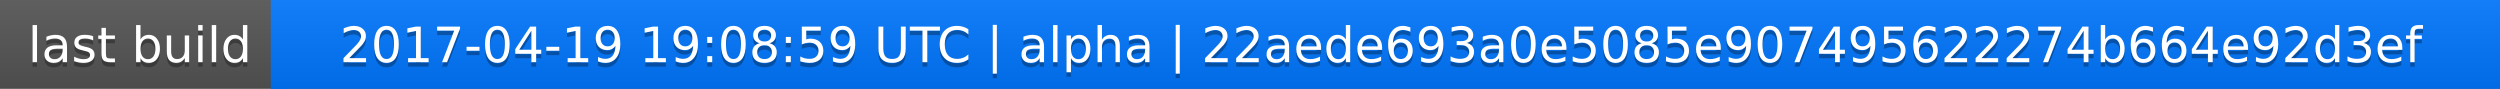
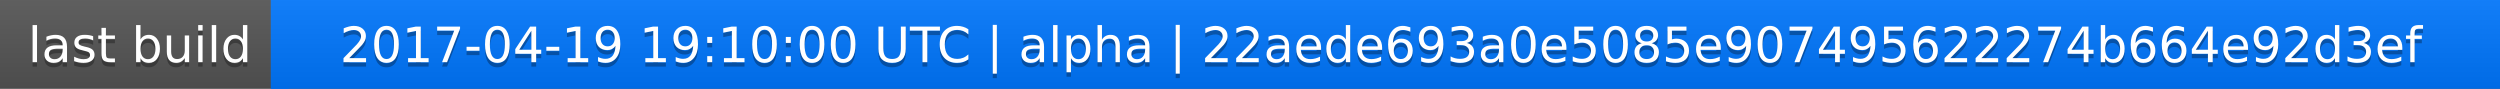
<svg xmlns="http://www.w3.org/2000/svg" width="563" height="20">
  <linearGradient id="a" x2="0" y2="100%">
    <stop offset="0" stop-color="#bbb" stop-opacity=".1" />
    <stop offset="1" stop-opacity=".1" />
  </linearGradient>
  <rect rx="0" width="563" height="20" fill="#555" />
  <rect rx="0" x="61" width="502" height="20" fill="#07f" />
  <path fill="#07f" d="M61 0h4v20h-4z" />
  <rect rx="0" width="563" height="20" fill="url(#a)" />
  <g fill="#fff" text-anchor="middle" font-family="DejaVu Sans,Verdana,Geneva,sans-serif" font-size="11">
    <text x="31.5" y="15" fill="#010101" fill-opacity=".3">last build</text>
    <text x="31.5" y="14">last build</text>
-     <text x="311" y="15" fill="#010101" fill-opacity=".3">2017-04-19 19:08:59 UTC | alpha | 22aede693a0e5085e907495622274b664e92d3ef</text>
-     <text x="311" y="14">2017-04-19 19:08:59 UTC | alpha | 22aede693a0e5085e907495622274b664e92d3ef</text>
+     <text x="311" y="15" fill="#010101" fill-opacity=".3">2017-04-19 19:10:00 UTC | alpha | 22aede693a0e5085e907495622274b664e92d3ef</text>
+     <text x="311" y="14">2017-04-19 19:10:00 UTC | alpha | 22aede693a0e5085e907495622274b664e92d3ef</text>
  </g>
</svg>
